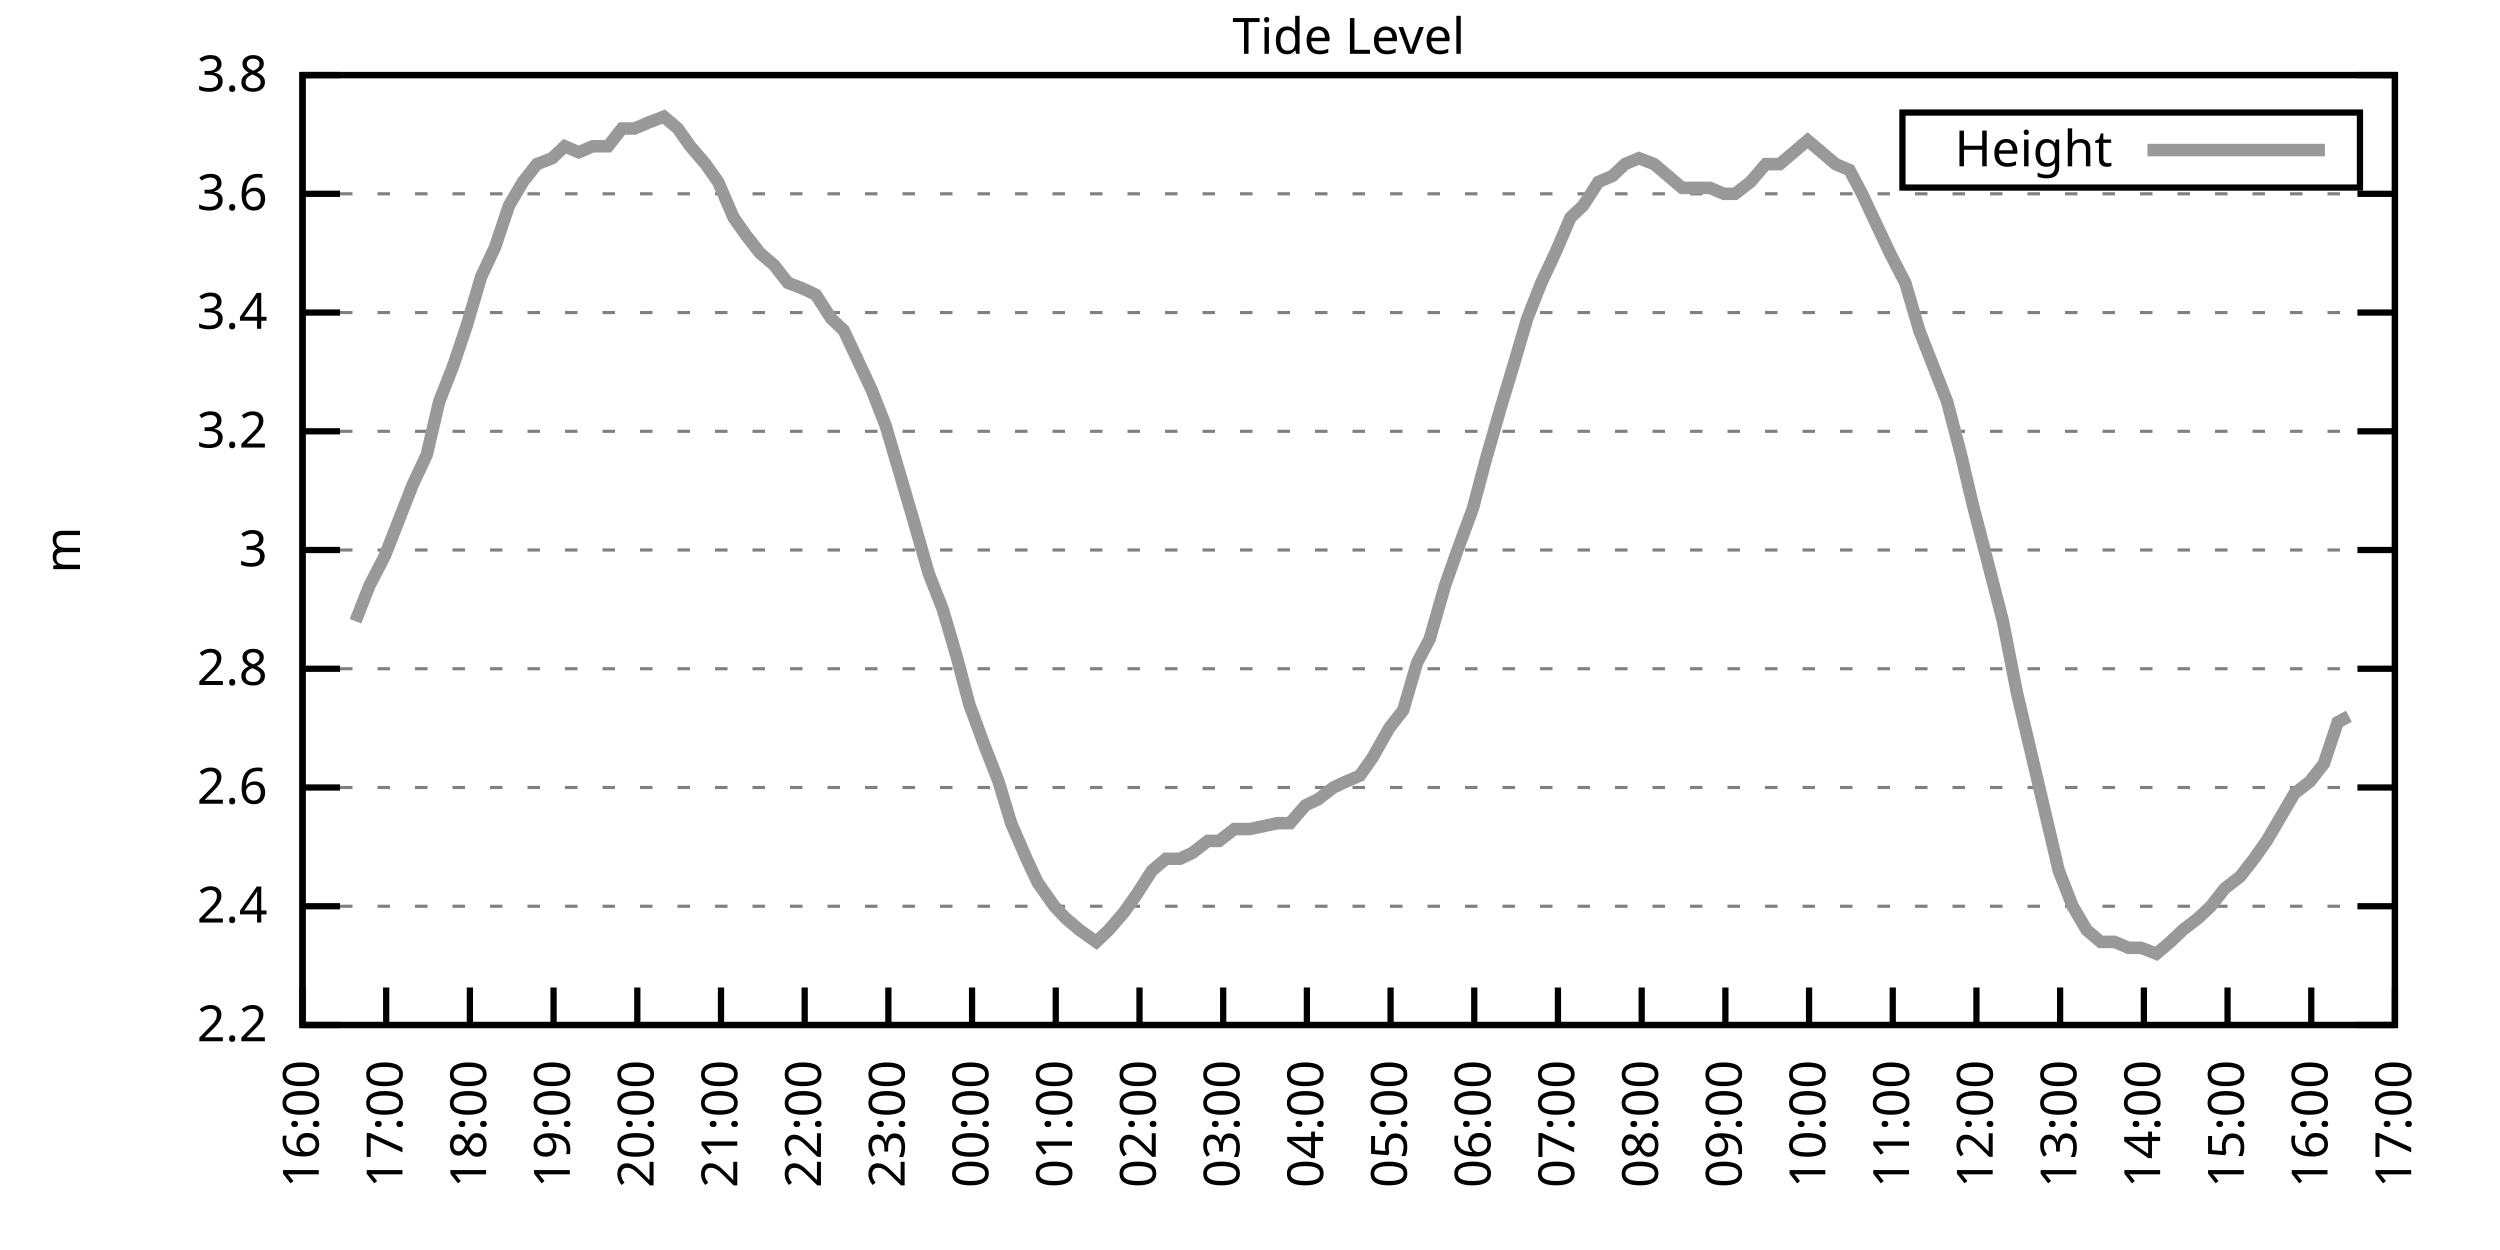
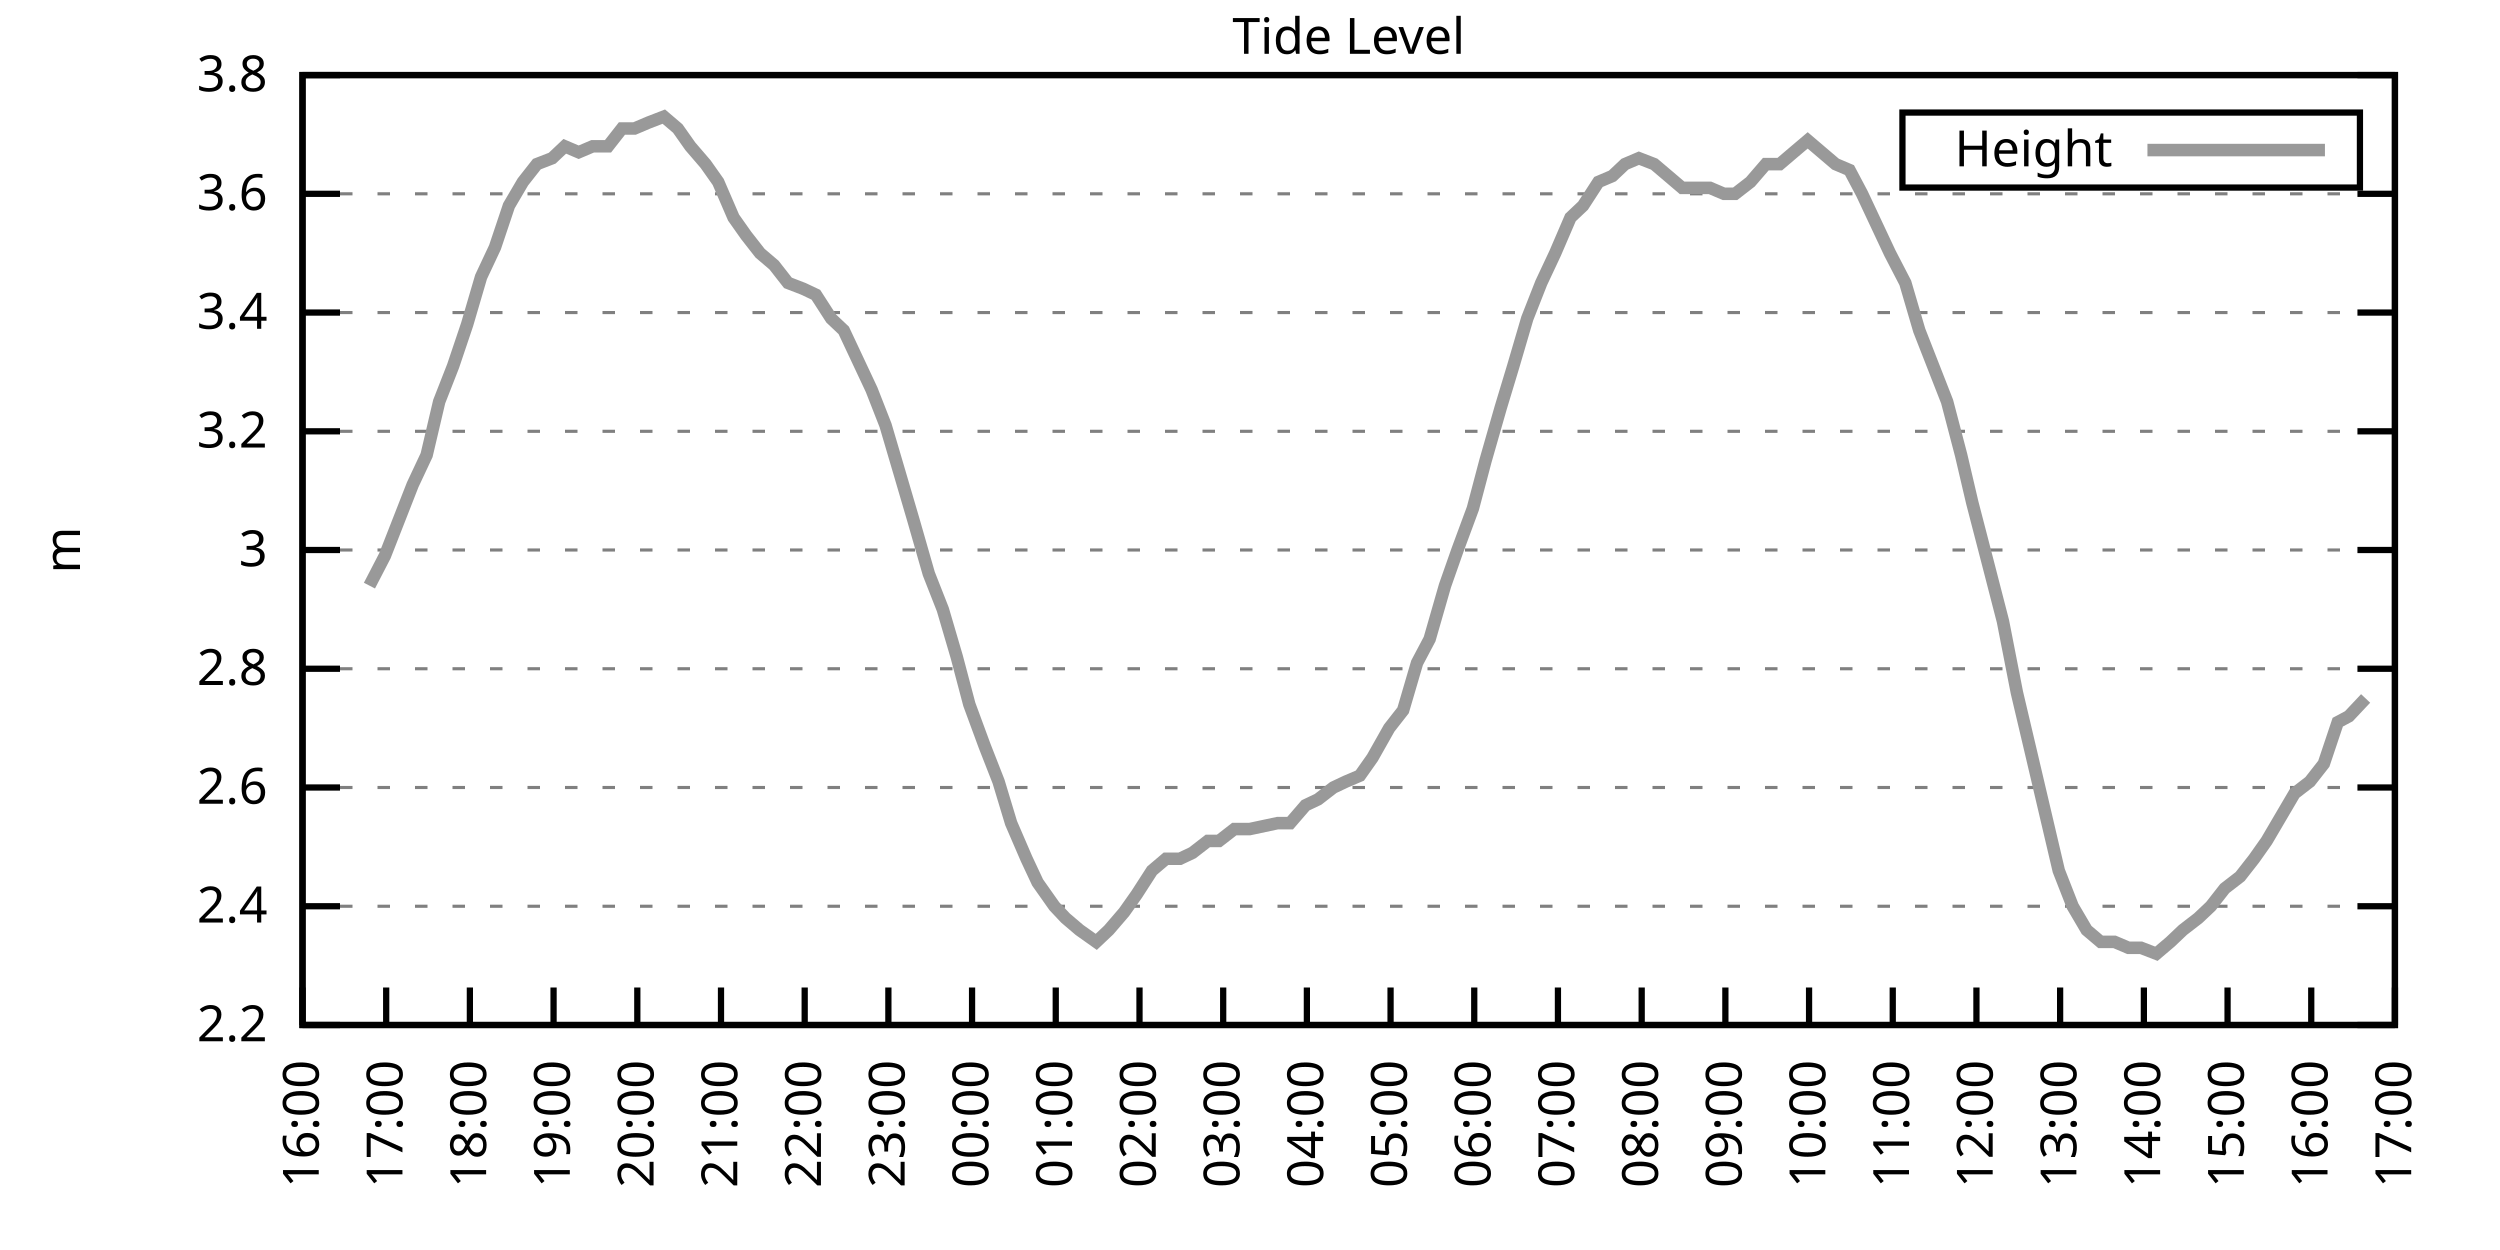
<svg xmlns="http://www.w3.org/2000/svg" xmlns:xlink="http://www.w3.org/1999/xlink" width="400" height="200" viewBox="0 0 400 200">
  <g id="gnuplot_canvas">
    <rect x="0" y="0" width="400" height="200" fill="none" />
    <defs>
      <circle id="gpDot" r="0.5" stroke-width="0.5" stroke="currentColor" />
      <path id="gpPt0" stroke-width="0.333" stroke="currentColor" d="M-1,0 h2 M0,-1 v2" />
      <path id="gpPt1" stroke-width="0.333" stroke="currentColor" d="M-1,-1 L1,1 M1,-1 L-1,1" />
      <path id="gpPt2" stroke-width="0.333" stroke="currentColor" d="M-1,0 L1,0 M0,-1 L0,1 M-1,-1 L1,1 M-1,1 L1,-1" />
      <rect id="gpPt3" stroke-width="0.333" stroke="currentColor" x="-1" y="-1" width="2" height="2" />
      <rect id="gpPt4" stroke-width="0.333" stroke="currentColor" fill="currentColor" x="-1" y="-1" width="2" height="2" />
      <circle id="gpPt5" stroke-width="0.333" stroke="currentColor" cx="0" cy="0" r="1" />
      <use xlink:href="#gpPt5" id="gpPt6" fill="currentColor" stroke="none" />
      <path id="gpPt7" stroke-width="0.333" stroke="currentColor" d="M0,-1.33 L-1.33,0.67 L1.33,0.67 z" />
      <use xlink:href="#gpPt7" id="gpPt8" fill="currentColor" stroke="none" />
      <use xlink:href="#gpPt7" id="gpPt9" stroke="currentColor" transform="rotate(180)" />
      <use xlink:href="#gpPt9" id="gpPt10" fill="currentColor" stroke="none" />
      <use xlink:href="#gpPt3" id="gpPt11" stroke="currentColor" transform="rotate(45)" />
      <use xlink:href="#gpPt11" id="gpPt12" fill="currentColor" stroke="none" />
      <path id="gpPt13" stroke-width="0.333" stroke="currentColor" d="M0,1.330 L1.265,0.411 L0.782,-1.067 L-0.782,-1.076 L-1.265,0.411 z" />
      <use xlink:href="#gpPt13" id="gpPt14" fill="currentColor" stroke="none" />
      <filter id="textbox" filterUnits="objectBoundingBox" x="0" y="0" height="1" width="1">
        <feFlood flood-color="white" flood-opacity="1" result="bgnd" />
        <feComposite in="SourceGraphic" in2="bgnd" operator="atop" />
      </filter>
      <filter id="greybox" filterUnits="objectBoundingBox" x="0" y="0" height="1" width="1">
        <feFlood flood-color="lightgrey" flood-opacity="1" result="grey" />
        <feComposite in="SourceGraphic" in2="grey" operator="atop" />
      </filter>
    </defs>
    <g fill="none" color="white" stroke="currentColor" stroke-width="1.00" stroke-linecap="butt" stroke-linejoin="miter">
</g>
    <g fill="none" color="black" stroke="currentColor" stroke-width="1.00" stroke-linecap="butt" stroke-linejoin="miter">
      <g stroke="none" shape-rendering="crispEdges">
        <polygon fill="rgb(255, 255, 255)" points="48.40,164.00 383.18,164.00 383.18,12.02 48.40,12.02 " />
      </g>
    </g>
    <g fill="none" color="black" stroke="currentColor" stroke-width="1.00" stroke-linecap="butt" stroke-linejoin="miter">
</g>
    <g fill="none" color="black" stroke="black" stroke-width="0.50" stroke-linecap="butt" stroke-linejoin="miter">
</g>
    <g fill="none" color="gray" stroke="currentColor" stroke-width="0.50" stroke-linecap="butt" stroke-linejoin="miter">
      <path stroke="gray" stroke-dasharray="2,4" class="gridline" d="M48.40,164.00 L383.19,164.00  " />
    </g>
    <g fill="none" color="gray" stroke="gray" stroke-width="1.00" stroke-linecap="butt" stroke-linejoin="miter">
</g>
    <g fill="none" color="black" stroke="currentColor" stroke-width="1.00" stroke-linecap="butt" stroke-linejoin="miter">
      <path stroke="black" d="M48.40,164.00 L54.40,164.00 M383.19,164.00 L377.19,164.00  " />
      <g transform="translate(42.80,166.60)" stroke="none" fill="black" font-family="Sans" font-size="8.00" text-anchor="end">
        <text>
          <tspan font-family="Sans"> 2.2</tspan>
        </text>
      </g>
    </g>
    <g fill="none" color="black" stroke="currentColor" stroke-width="1.00" stroke-linecap="butt" stroke-linejoin="miter">
</g>
    <g fill="none" color="black" stroke="black" stroke-width="0.50" stroke-linecap="butt" stroke-linejoin="miter">
</g>
    <g fill="none" color="gray" stroke="currentColor" stroke-width="0.50" stroke-linecap="butt" stroke-linejoin="miter">
      <path stroke="gray" stroke-dasharray="2,4" class="gridline" d="M48.40,145.00 L383.19,145.00  " />
    </g>
    <g fill="none" color="gray" stroke="gray" stroke-width="1.00" stroke-linecap="butt" stroke-linejoin="miter">
</g>
    <g fill="none" color="black" stroke="currentColor" stroke-width="1.00" stroke-linecap="butt" stroke-linejoin="miter">
      <path stroke="black" d="M48.40,145.00 L54.40,145.00 M383.19,145.00 L377.19,145.00  " />
      <g transform="translate(42.80,147.60)" stroke="none" fill="black" font-family="Sans" font-size="8.00" text-anchor="end">
        <text>
          <tspan font-family="Sans"> 2.4</tspan>
        </text>
      </g>
    </g>
    <g fill="none" color="black" stroke="currentColor" stroke-width="1.00" stroke-linecap="butt" stroke-linejoin="miter">
</g>
    <g fill="none" color="black" stroke="black" stroke-width="0.50" stroke-linecap="butt" stroke-linejoin="miter">
</g>
    <g fill="none" color="gray" stroke="currentColor" stroke-width="0.50" stroke-linecap="butt" stroke-linejoin="miter">
      <path stroke="gray" stroke-dasharray="2,4" class="gridline" d="M48.40,126.00 L383.19,126.00  " />
    </g>
    <g fill="none" color="gray" stroke="gray" stroke-width="1.00" stroke-linecap="butt" stroke-linejoin="miter">
</g>
    <g fill="none" color="black" stroke="currentColor" stroke-width="1.00" stroke-linecap="butt" stroke-linejoin="miter">
      <path stroke="black" d="M48.40,126.00 L54.40,126.00 M383.19,126.00 L377.19,126.00  " />
      <g transform="translate(42.80,128.60)" stroke="none" fill="black" font-family="Sans" font-size="8.00" text-anchor="end">
        <text>
          <tspan font-family="Sans"> 2.6</tspan>
        </text>
      </g>
    </g>
    <g fill="none" color="black" stroke="currentColor" stroke-width="1.00" stroke-linecap="butt" stroke-linejoin="miter">
</g>
    <g fill="none" color="black" stroke="black" stroke-width="0.50" stroke-linecap="butt" stroke-linejoin="miter">
</g>
    <g fill="none" color="gray" stroke="currentColor" stroke-width="0.50" stroke-linecap="butt" stroke-linejoin="miter">
      <path stroke="gray" stroke-dasharray="2,4" class="gridline" d="M48.40,107.00 L383.19,107.00  " />
    </g>
    <g fill="none" color="gray" stroke="gray" stroke-width="1.00" stroke-linecap="butt" stroke-linejoin="miter">
</g>
    <g fill="none" color="black" stroke="currentColor" stroke-width="1.00" stroke-linecap="butt" stroke-linejoin="miter">
      <path stroke="black" d="M48.40,107.00 L54.40,107.00 M383.19,107.00 L377.19,107.00  " />
      <g transform="translate(42.80,109.60)" stroke="none" fill="black" font-family="Sans" font-size="8.00" text-anchor="end">
        <text>
          <tspan font-family="Sans"> 2.8</tspan>
        </text>
      </g>
    </g>
    <g fill="none" color="black" stroke="currentColor" stroke-width="1.00" stroke-linecap="butt" stroke-linejoin="miter">
</g>
    <g fill="none" color="black" stroke="black" stroke-width="0.50" stroke-linecap="butt" stroke-linejoin="miter">
</g>
    <g fill="none" color="gray" stroke="currentColor" stroke-width="0.50" stroke-linecap="butt" stroke-linejoin="miter">
      <path stroke="gray" stroke-dasharray="2,4" class="gridline" d="M48.40,88.00 L383.19,88.00  " />
    </g>
    <g fill="none" color="gray" stroke="gray" stroke-width="1.00" stroke-linecap="butt" stroke-linejoin="miter">
</g>
    <g fill="none" color="black" stroke="currentColor" stroke-width="1.00" stroke-linecap="butt" stroke-linejoin="miter">
      <path stroke="black" d="M48.40,88.00 L54.40,88.00 M383.19,88.00 L377.19,88.00  " />
      <g transform="translate(42.80,90.60)" stroke="none" fill="black" font-family="Sans" font-size="8.00" text-anchor="end">
        <text>
          <tspan font-family="Sans"> 3</tspan>
        </text>
      </g>
    </g>
    <g fill="none" color="black" stroke="currentColor" stroke-width="1.00" stroke-linecap="butt" stroke-linejoin="miter">
</g>
    <g fill="none" color="black" stroke="black" stroke-width="0.50" stroke-linecap="butt" stroke-linejoin="miter">
</g>
    <g fill="none" color="gray" stroke="currentColor" stroke-width="0.50" stroke-linecap="butt" stroke-linejoin="miter">
      <path stroke="gray" stroke-dasharray="2,4" class="gridline" d="M48.40,69.01 L383.19,69.01  " />
    </g>
    <g fill="none" color="gray" stroke="gray" stroke-width="1.00" stroke-linecap="butt" stroke-linejoin="miter">
</g>
    <g fill="none" color="black" stroke="currentColor" stroke-width="1.00" stroke-linecap="butt" stroke-linejoin="miter">
      <path stroke="black" d="M48.40,69.01 L54.40,69.01 M383.19,69.01 L377.19,69.01  " />
      <g transform="translate(42.80,71.61)" stroke="none" fill="black" font-family="Sans" font-size="8.00" text-anchor="end">
        <text>
          <tspan font-family="Sans"> 3.2</tspan>
        </text>
      </g>
    </g>
    <g fill="none" color="black" stroke="currentColor" stroke-width="1.00" stroke-linecap="butt" stroke-linejoin="miter">
</g>
    <g fill="none" color="black" stroke="black" stroke-width="0.50" stroke-linecap="butt" stroke-linejoin="miter">
</g>
    <g fill="none" color="gray" stroke="currentColor" stroke-width="0.50" stroke-linecap="butt" stroke-linejoin="miter">
      <path stroke="gray" stroke-dasharray="2,4" class="gridline" d="M48.40,50.01 L383.19,50.01  " />
    </g>
    <g fill="none" color="gray" stroke="gray" stroke-width="1.00" stroke-linecap="butt" stroke-linejoin="miter">
</g>
    <g fill="none" color="black" stroke="currentColor" stroke-width="1.00" stroke-linecap="butt" stroke-linejoin="miter">
      <path stroke="black" d="M48.40,50.01 L54.40,50.01 M383.19,50.01 L377.19,50.01  " />
      <g transform="translate(42.80,52.61)" stroke="none" fill="black" font-family="Sans" font-size="8.00" text-anchor="end">
        <text>
          <tspan font-family="Sans"> 3.4</tspan>
        </text>
      </g>
    </g>
    <g fill="none" color="black" stroke="currentColor" stroke-width="1.00" stroke-linecap="butt" stroke-linejoin="miter">
</g>
    <g fill="none" color="black" stroke="black" stroke-width="0.50" stroke-linecap="butt" stroke-linejoin="miter">
</g>
    <g fill="none" color="gray" stroke="currentColor" stroke-width="0.50" stroke-linecap="butt" stroke-linejoin="miter">
      <path stroke="gray" stroke-dasharray="2,4" class="gridline" d="M48.40,31.01 L383.19,31.01  " />
    </g>
    <g fill="none" color="gray" stroke="gray" stroke-width="1.00" stroke-linecap="butt" stroke-linejoin="miter">
</g>
    <g fill="none" color="black" stroke="currentColor" stroke-width="1.00" stroke-linecap="butt" stroke-linejoin="miter">
      <path stroke="black" d="M48.40,31.01 L54.40,31.01 M383.19,31.01 L377.19,31.01  " />
      <g transform="translate(42.80,33.61)" stroke="none" fill="black" font-family="Sans" font-size="8.00" text-anchor="end">
        <text>
          <tspan font-family="Sans"> 3.6</tspan>
        </text>
      </g>
    </g>
    <g fill="none" color="black" stroke="currentColor" stroke-width="1.00" stroke-linecap="butt" stroke-linejoin="miter">
</g>
    <g fill="none" color="black" stroke="black" stroke-width="0.50" stroke-linecap="butt" stroke-linejoin="miter">
</g>
    <g fill="none" color="gray" stroke="currentColor" stroke-width="0.50" stroke-linecap="butt" stroke-linejoin="miter">
      <path stroke="gray" stroke-dasharray="2,4" class="gridline" d="M48.40,12.01 L383.19,12.01  " />
    </g>
    <g fill="none" color="gray" stroke="gray" stroke-width="1.00" stroke-linecap="butt" stroke-linejoin="miter">
</g>
    <g fill="none" color="black" stroke="currentColor" stroke-width="1.00" stroke-linecap="butt" stroke-linejoin="miter">
      <path stroke="black" d="M48.40,12.01 L54.40,12.01 M383.19,12.01 L377.19,12.01  " />
      <g transform="translate(42.80,14.61)" stroke="none" fill="black" font-family="Sans" font-size="8.00" text-anchor="end">
        <text>
          <tspan font-family="Sans"> 3.8</tspan>
        </text>
      </g>
    </g>
    <g fill="none" color="black" stroke="currentColor" stroke-width="1.00" stroke-linecap="butt" stroke-linejoin="miter">
      <path stroke="black" d="M48.40,164.00 L48.40,158.00  " />
      <g transform="translate(51.00,169.60) rotate(270.00)" stroke="none" fill="black" font-family="Sans" font-size="8.00" text-anchor="end">
        <text>
          <tspan font-family="Sans">16:00</tspan>
        </text>
      </g>
    </g>
    <g fill="none" color="black" stroke="currentColor" stroke-width="1.00" stroke-linecap="butt" stroke-linejoin="miter">
      <path stroke="black" d="M61.79,164.00 L61.79,158.00  " />
      <g transform="translate(64.39,169.60) rotate(270.00)" stroke="none" fill="black" font-family="Sans" font-size="8.00" text-anchor="end">
        <text>
          <tspan font-family="Sans">17:00</tspan>
        </text>
      </g>
    </g>
    <g fill="none" color="black" stroke="currentColor" stroke-width="1.00" stroke-linecap="butt" stroke-linejoin="miter">
      <path stroke="black" d="M75.18,164.00 L75.18,158.00  " />
      <g transform="translate(77.78,169.60) rotate(270.00)" stroke="none" fill="black" font-family="Sans" font-size="8.00" text-anchor="end">
        <text>
          <tspan font-family="Sans">18:00</tspan>
        </text>
      </g>
    </g>
    <g fill="none" color="black" stroke="currentColor" stroke-width="1.00" stroke-linecap="butt" stroke-linejoin="miter">
      <path stroke="black" d="M88.57,164.00 L88.57,158.00  " />
      <g transform="translate(91.17,169.60) rotate(270.00)" stroke="none" fill="black" font-family="Sans" font-size="8.00" text-anchor="end">
        <text>
          <tspan font-family="Sans">19:00</tspan>
        </text>
      </g>
    </g>
    <g fill="none" color="black" stroke="currentColor" stroke-width="1.00" stroke-linecap="butt" stroke-linejoin="miter">
      <path stroke="black" d="M101.97,164.00 L101.97,158.00  " />
      <g transform="translate(104.57,169.60) rotate(270.00)" stroke="none" fill="black" font-family="Sans" font-size="8.00" text-anchor="end">
        <text>
          <tspan font-family="Sans">20:00</tspan>
        </text>
      </g>
    </g>
    <g fill="none" color="black" stroke="currentColor" stroke-width="1.00" stroke-linecap="butt" stroke-linejoin="miter">
      <path stroke="black" d="M115.36,164.00 L115.36,158.00  " />
      <g transform="translate(117.96,169.60) rotate(270.00)" stroke="none" fill="black" font-family="Sans" font-size="8.00" text-anchor="end">
        <text>
          <tspan font-family="Sans">21:00</tspan>
        </text>
      </g>
    </g>
    <g fill="none" color="black" stroke="currentColor" stroke-width="1.00" stroke-linecap="butt" stroke-linejoin="miter">
      <path stroke="black" d="M128.75,164.00 L128.75,158.00  " />
      <g transform="translate(131.35,169.60) rotate(270.00)" stroke="none" fill="black" font-family="Sans" font-size="8.00" text-anchor="end">
        <text>
          <tspan font-family="Sans">22:00</tspan>
        </text>
      </g>
    </g>
    <g fill="none" color="black" stroke="currentColor" stroke-width="1.00" stroke-linecap="butt" stroke-linejoin="miter">
      <path stroke="black" d="M142.14,164.00 L142.14,158.00  " />
      <g transform="translate(144.74,169.60) rotate(270.00)" stroke="none" fill="black" font-family="Sans" font-size="8.00" text-anchor="end">
        <text>
          <tspan font-family="Sans">23:00</tspan>
        </text>
      </g>
    </g>
    <g fill="none" color="black" stroke="currentColor" stroke-width="1.00" stroke-linecap="butt" stroke-linejoin="miter">
      <path stroke="black" d="M155.53,164.00 L155.53,158.00  " />
      <g transform="translate(158.13,169.60) rotate(270.00)" stroke="none" fill="black" font-family="Sans" font-size="8.00" text-anchor="end">
        <text>
          <tspan font-family="Sans">00:00</tspan>
        </text>
      </g>
    </g>
    <g fill="none" color="black" stroke="currentColor" stroke-width="1.00" stroke-linecap="butt" stroke-linejoin="miter">
      <path stroke="black" d="M168.92,164.00 L168.92,158.00  " />
      <g transform="translate(171.52,169.60) rotate(270.00)" stroke="none" fill="black" font-family="Sans" font-size="8.00" text-anchor="end">
        <text>
          <tspan font-family="Sans">01:00</tspan>
        </text>
      </g>
    </g>
    <g fill="none" color="black" stroke="currentColor" stroke-width="1.00" stroke-linecap="butt" stroke-linejoin="miter">
      <path stroke="black" d="M182.32,164.00 L182.32,158.00  " />
      <g transform="translate(184.92,169.60) rotate(270.00)" stroke="none" fill="black" font-family="Sans" font-size="8.00" text-anchor="end">
        <text>
          <tspan font-family="Sans">02:00</tspan>
        </text>
      </g>
    </g>
    <g fill="none" color="black" stroke="currentColor" stroke-width="1.00" stroke-linecap="butt" stroke-linejoin="miter">
      <path stroke="black" d="M195.71,164.00 L195.71,158.00  " />
      <g transform="translate(198.31,169.60) rotate(270.00)" stroke="none" fill="black" font-family="Sans" font-size="8.00" text-anchor="end">
        <text>
          <tspan font-family="Sans">03:00</tspan>
        </text>
      </g>
    </g>
    <g fill="none" color="black" stroke="currentColor" stroke-width="1.00" stroke-linecap="butt" stroke-linejoin="miter">
      <path stroke="black" d="M209.10,164.00 L209.10,158.00  " />
      <g transform="translate(211.70,169.60) rotate(270.00)" stroke="none" fill="black" font-family="Sans" font-size="8.00" text-anchor="end">
        <text>
          <tspan font-family="Sans">04:00</tspan>
        </text>
      </g>
    </g>
    <g fill="none" color="black" stroke="currentColor" stroke-width="1.00" stroke-linecap="butt" stroke-linejoin="miter">
      <path stroke="black" d="M222.49,164.00 L222.49,158.00  " />
      <g transform="translate(225.09,169.60) rotate(270.00)" stroke="none" fill="black" font-family="Sans" font-size="8.00" text-anchor="end">
        <text>
          <tspan font-family="Sans">05:00</tspan>
        </text>
      </g>
    </g>
    <g fill="none" color="black" stroke="currentColor" stroke-width="1.00" stroke-linecap="butt" stroke-linejoin="miter">
      <path stroke="black" d="M235.88,164.00 L235.88,158.00  " />
      <g transform="translate(238.48,169.60) rotate(270.00)" stroke="none" fill="black" font-family="Sans" font-size="8.00" text-anchor="end">
        <text>
          <tspan font-family="Sans">06:00</tspan>
        </text>
      </g>
    </g>
    <g fill="none" color="black" stroke="currentColor" stroke-width="1.00" stroke-linecap="butt" stroke-linejoin="miter">
      <path stroke="black" d="M249.27,164.00 L249.27,158.00  " />
      <g transform="translate(251.87,169.60) rotate(270.00)" stroke="none" fill="black" font-family="Sans" font-size="8.00" text-anchor="end">
        <text>
          <tspan font-family="Sans">07:00</tspan>
        </text>
      </g>
    </g>
    <g fill="none" color="black" stroke="currentColor" stroke-width="1.00" stroke-linecap="butt" stroke-linejoin="miter">
      <path stroke="black" d="M262.67,164.00 L262.67,158.00  " />
      <g transform="translate(265.27,169.60) rotate(270.00)" stroke="none" fill="black" font-family="Sans" font-size="8.00" text-anchor="end">
        <text>
          <tspan font-family="Sans">08:00</tspan>
        </text>
      </g>
    </g>
    <g fill="none" color="black" stroke="currentColor" stroke-width="1.00" stroke-linecap="butt" stroke-linejoin="miter">
      <path stroke="black" d="M276.06,164.00 L276.06,158.00  " />
      <g transform="translate(278.66,169.60) rotate(270.00)" stroke="none" fill="black" font-family="Sans" font-size="8.00" text-anchor="end">
        <text>
          <tspan font-family="Sans">09:00</tspan>
        </text>
      </g>
    </g>
    <g fill="none" color="black" stroke="currentColor" stroke-width="1.00" stroke-linecap="butt" stroke-linejoin="miter">
      <path stroke="black" d="M289.45,164.00 L289.45,158.00  " />
      <g transform="translate(292.05,169.60) rotate(270.00)" stroke="none" fill="black" font-family="Sans" font-size="8.00" text-anchor="end">
        <text>
          <tspan font-family="Sans">10:00</tspan>
        </text>
      </g>
    </g>
    <g fill="none" color="black" stroke="currentColor" stroke-width="1.00" stroke-linecap="butt" stroke-linejoin="miter">
      <path stroke="black" d="M302.84,164.00 L302.84,158.00  " />
      <g transform="translate(305.44,169.60) rotate(270.00)" stroke="none" fill="black" font-family="Sans" font-size="8.00" text-anchor="end">
        <text>
          <tspan font-family="Sans">11:00</tspan>
        </text>
      </g>
    </g>
    <g fill="none" color="black" stroke="currentColor" stroke-width="1.00" stroke-linecap="butt" stroke-linejoin="miter">
      <path stroke="black" d="M316.23,164.00 L316.23,158.00  " />
      <g transform="translate(318.83,169.60) rotate(270.00)" stroke="none" fill="black" font-family="Sans" font-size="8.00" text-anchor="end">
        <text>
          <tspan font-family="Sans">12:00</tspan>
        </text>
      </g>
    </g>
    <g fill="none" color="black" stroke="currentColor" stroke-width="1.00" stroke-linecap="butt" stroke-linejoin="miter">
      <path stroke="black" d="M329.62,164.00 L329.62,158.00  " />
      <g transform="translate(332.22,169.60) rotate(270.00)" stroke="none" fill="black" font-family="Sans" font-size="8.00" text-anchor="end">
        <text>
          <tspan font-family="Sans">13:00</tspan>
        </text>
      </g>
    </g>
    <g fill="none" color="black" stroke="currentColor" stroke-width="1.00" stroke-linecap="butt" stroke-linejoin="miter">
      <path stroke="black" d="M343.02,164.00 L343.02,158.00  " />
      <g transform="translate(345.62,169.60) rotate(270.00)" stroke="none" fill="black" font-family="Sans" font-size="8.00" text-anchor="end">
        <text>
          <tspan font-family="Sans">14:00</tspan>
        </text>
      </g>
    </g>
    <g fill="none" color="black" stroke="currentColor" stroke-width="1.00" stroke-linecap="butt" stroke-linejoin="miter">
      <path stroke="black" d="M356.41,164.00 L356.41,158.00  " />
      <g transform="translate(359.01,169.60) rotate(270.00)" stroke="none" fill="black" font-family="Sans" font-size="8.00" text-anchor="end">
        <text>
          <tspan font-family="Sans">15:00</tspan>
        </text>
      </g>
    </g>
    <g fill="none" color="black" stroke="currentColor" stroke-width="1.00" stroke-linecap="butt" stroke-linejoin="miter">
      <path stroke="black" d="M369.80,164.00 L369.80,158.00  " />
      <g transform="translate(372.40,169.60) rotate(270.00)" stroke="none" fill="black" font-family="Sans" font-size="8.00" text-anchor="end">
        <text>
          <tspan font-family="Sans">16:00</tspan>
        </text>
      </g>
    </g>
    <g fill="none" color="black" stroke="currentColor" stroke-width="1.00" stroke-linecap="butt" stroke-linejoin="miter">
      <path stroke="black" d="M383.19,164.00 L383.19,158.00  " />
      <g transform="translate(385.79,169.60) rotate(270.00)" stroke="none" fill="black" font-family="Sans" font-size="8.00" text-anchor="end">
        <text>
          <tspan font-family="Sans">17:00</tspan>
        </text>
      </g>
    </g>
    <g fill="none" color="black" stroke="currentColor" stroke-width="1.00" stroke-linecap="butt" stroke-linejoin="miter">
</g>
    <g fill="none" color="black" stroke="currentColor" stroke-width="1.00" stroke-linecap="butt" stroke-linejoin="miter">
      <path stroke="black" d="M48.40,12.01 L48.40,164.00 L383.19,164.00 L383.19,12.01 L48.40,12.01 Z  " />
    </g>
    <g fill="none" color="black" stroke="currentColor" stroke-width="1.00" stroke-linecap="butt" stroke-linejoin="miter">
</g>
    <g fill="none" color="black" stroke="currentColor" stroke-width="1.00" stroke-linecap="butt" stroke-linejoin="miter">
      <path stroke="black" d="M304.39,30.01 L304.39,18.01 L377.59,18.01 L377.59,30.01 L304.39,30.01 Z  " />
    </g>
    <g id="Tide_level_plot_1">
      <g fill="none" color="white" stroke="black" stroke-width="2.00" stroke-linecap="butt" stroke-linejoin="miter">
</g>
      <g fill="none" color="black" stroke="currentColor" stroke-width="2.00" stroke-linecap="butt" stroke-linejoin="miter">
        <g transform="translate(337.99,26.61)" stroke="none" fill="black" font-family="Sans" font-size="8.00" text-anchor="end">
          <text>
            <tspan font-family="Sans">Height</tspan>
          </text>
        </g>
      </g>
      <g fill="none" color="black" stroke="currentColor" stroke-width="2.00" stroke-linecap="butt" stroke-linejoin="miter">
-         <path stroke="rgb(153, 153, 153)" d="M343.59,24.01 L371.99,24.01 M56.88,99.40 L59.11,93.70 L61.57,88.95 L63.80,83.26 L66.03,77.56 L68.26,72.81   L70.27,64.26 L72.50,58.56 L74.74,51.91 L76.97,44.31 L79.20,39.56 L81.43,32.91 L83.66,29.11 L85.90,26.26   L88.35,25.31 L90.36,23.41 L92.59,24.36 L94.82,23.41 L97.28,23.41 L99.51,20.56 L101.52,20.56 L103.75,19.61   L106.21,18.66 L108.44,20.56 L110.45,23.41 L112.90,26.26 L114.91,29.11 L117.37,34.81 L119.38,37.66 L121.61,40.51   L123.84,42.41 L126.07,45.26 L128.53,46.21 L130.54,47.16 L132.99,50.96 L135.00,52.86 L137.23,57.61 L139.46,62.36   L141.69,68.06 L143.93,75.66 L146.16,83.26 L148.61,91.80 L150.85,97.50 L153.08,105.10 L155.09,112.70 L157.54,119.35   L159.77,125.05 L161.78,131.70 L164.24,137.40 L166.02,141.20 L168.70,145.00 L170.49,146.90 L172.72,148.80 L175.40,150.70   L177.41,148.80 L179.86,145.95 L181.87,143.10 L184.32,139.30 L186.56,137.40 L188.79,137.40 L190.80,136.45 L193.25,134.55   L195.04,134.55 L197.49,132.65 L199.95,132.65 L204.41,131.70 L206.42,131.70 L208.88,128.85 L210.88,127.90 L213.34,126.00   L215.35,125.05 L217.58,124.10 L219.59,121.25 L222.27,116.50 L224.50,113.65 L226.73,106.05 L228.74,102.25 L231.20,93.70   L233.20,88.01 L235.66,81.36 L237.67,73.76 L240.12,65.21 L242.13,58.56 L244.36,50.96 L246.60,45.26 L248.83,40.51   L251.28,34.81 L253.29,32.91 L255.75,29.11 L257.98,28.16 L259.99,26.26 L262.22,25.31 L264.67,26.26 L266.91,28.16   L269.14,30.06 L271.15,30.06 L273.60,30.06 L275.83,31.01 L277.62,31.01 L280.07,29.11 L282.53,26.26 L284.76,26.26   L286.99,24.36 L289.23,22.46 L291.46,24.36 L293.69,26.26 L295.92,27.21 L297.93,31.01 L300.16,35.76 L302.39,40.51   L304.85,45.26 L307.08,52.86 L309.31,58.56 L311.54,64.26 L313.78,72.81 L315.56,80.41 L318.02,89.90 L320.47,99.40   L322.70,110.80 L324.94,120.30 L327.17,129.80 L329.40,139.30 L331.63,145.00 L333.86,148.80 L336.10,150.70 L338.33,150.70   L340.56,151.65 L342.57,151.65 L345.02,152.60 L347.26,150.70 L349.26,148.80 L351.72,146.90 L353.73,145.00 L355.96,142.15   L358.42,140.25 L360.65,137.40 L362.66,134.55 L364.89,130.75 L367.12,126.95 L369.58,125.05 L371.81,122.20 L374.04,115.55   L375.82,114.60  " />
+         <path stroke="rgb(153, 153, 153)" d="M343.59,24.01 L371.99,24.01 M59.11,93.70 L61.57,88.95 L63.80,83.26 L66.03,77.56 L68.26,72.81 L70.27,64.26   L72.50,58.56 L74.74,51.91 L76.97,44.31 L79.20,39.56 L81.43,32.91 L83.66,29.11 L85.90,26.26 L88.35,25.31   L90.36,23.41 L92.59,24.36 L94.82,23.41 L97.28,23.41 L99.51,20.56 L101.52,20.56 L103.75,19.61 L106.21,18.66   L108.44,20.56 L110.45,23.41 L112.90,26.26 L114.91,29.11 L117.37,34.81 L119.38,37.66 L121.61,40.51 L123.84,42.41   L126.07,45.26 L128.53,46.21 L130.54,47.16 L132.99,50.96 L135.00,52.86 L137.23,57.61 L139.46,62.36 L141.69,68.06   L143.93,75.66 L146.16,83.26 L148.61,91.80 L150.85,97.50 L153.08,105.10 L155.09,112.70 L157.54,119.35 L159.77,125.05   L161.78,131.70 L164.24,137.40 L166.02,141.20 L168.70,145.00 L170.49,146.90 L172.72,148.80 L175.40,150.70 L177.41,148.80   L179.86,145.95 L181.87,143.10 L184.32,139.30 L186.56,137.40 L188.79,137.40 L190.80,136.45 L193.25,134.55 L195.04,134.55   L197.49,132.65 L199.95,132.65 L204.41,131.70 L206.42,131.70 L208.88,128.85 L210.88,127.90 L213.34,126.00 L215.35,125.05   L217.58,124.10 L219.59,121.25 L222.27,116.50 L224.50,113.65 L226.73,106.05 L228.74,102.25 L231.20,93.70 L233.20,88.01   L235.66,81.36 L237.67,73.76 L240.12,65.21 L242.13,58.56 L244.36,50.96 L246.60,45.26 L248.83,40.51 L251.28,34.81   L253.29,32.91 L255.75,29.11 L257.98,28.16 L259.99,26.26 L262.22,25.31 L264.67,26.26 L266.91,28.16 L269.14,30.06   L271.15,30.06 L273.60,30.06 L275.83,31.01 L277.62,31.01 L280.07,29.11 L282.53,26.26 L284.76,26.26 L286.99,24.36   L289.23,22.46 L291.46,24.36 L293.69,26.26 L295.92,27.21 L297.93,31.01 L300.16,35.76 L302.39,40.51 L304.85,45.26   L307.08,52.86 L309.31,58.56 L311.54,64.26 L313.78,72.81 L315.56,80.41 L318.02,89.90 L320.47,99.40 L322.70,110.80   L324.94,120.30 L327.17,129.80 L329.40,139.30 L331.63,145.00 L333.86,148.80 L336.10,150.70 L338.33,150.70 L340.56,151.65   L342.57,151.65 L345.02,152.60 L347.26,150.70 L349.26,148.80 L351.72,146.90 L353.73,145.00 L355.96,142.15 L358.42,140.25   L360.65,137.40 L362.66,134.55 L364.89,130.75 L367.12,126.95 L369.58,125.05 L371.81,122.20 L374.04,115.55 L375.82,114.60   L378.50,111.75  " />
      </g>
    </g>
    <g fill="none" color="black" stroke="currentColor" stroke-width="2.00" stroke-linecap="butt" stroke-linejoin="miter">
</g>
    <g fill="none" color="black" stroke="black" stroke-width="1.00" stroke-linecap="butt" stroke-linejoin="miter">
</g>
    <g fill="none" color="black" stroke="currentColor" stroke-width="1.00" stroke-linecap="butt" stroke-linejoin="miter">
      <path stroke="black" d="M48.40,12.01 L48.40,164.00 L383.19,164.00 L383.19,12.01 L48.40,12.01 Z  " />
      <g transform="translate(12.80,88.01) rotate(270.00)" stroke="none" fill="black" font-family="Sans" font-size="8.00" text-anchor="middle">
        <text>
          <tspan font-family="Sans">m</tspan>
        </text>
      </g>
    </g>
    <g fill="none" color="black" stroke="currentColor" stroke-width="1.00" stroke-linecap="butt" stroke-linejoin="miter">
</g>
    <g fill="none" color="black" stroke="currentColor" stroke-width="1.00" stroke-linecap="butt" stroke-linejoin="miter">
      <g transform="translate(215.79,8.61)" stroke="none" fill="black" font-family="Sans" font-size="8.00" text-anchor="middle">
        <text>
          <tspan font-family="Sans">Tide Level</tspan>
        </text>
      </g>
    </g>
    <g fill="none" color="black" stroke="currentColor" stroke-width="1.00" stroke-linecap="butt" stroke-linejoin="miter">
</g>
  </g>
</svg>
